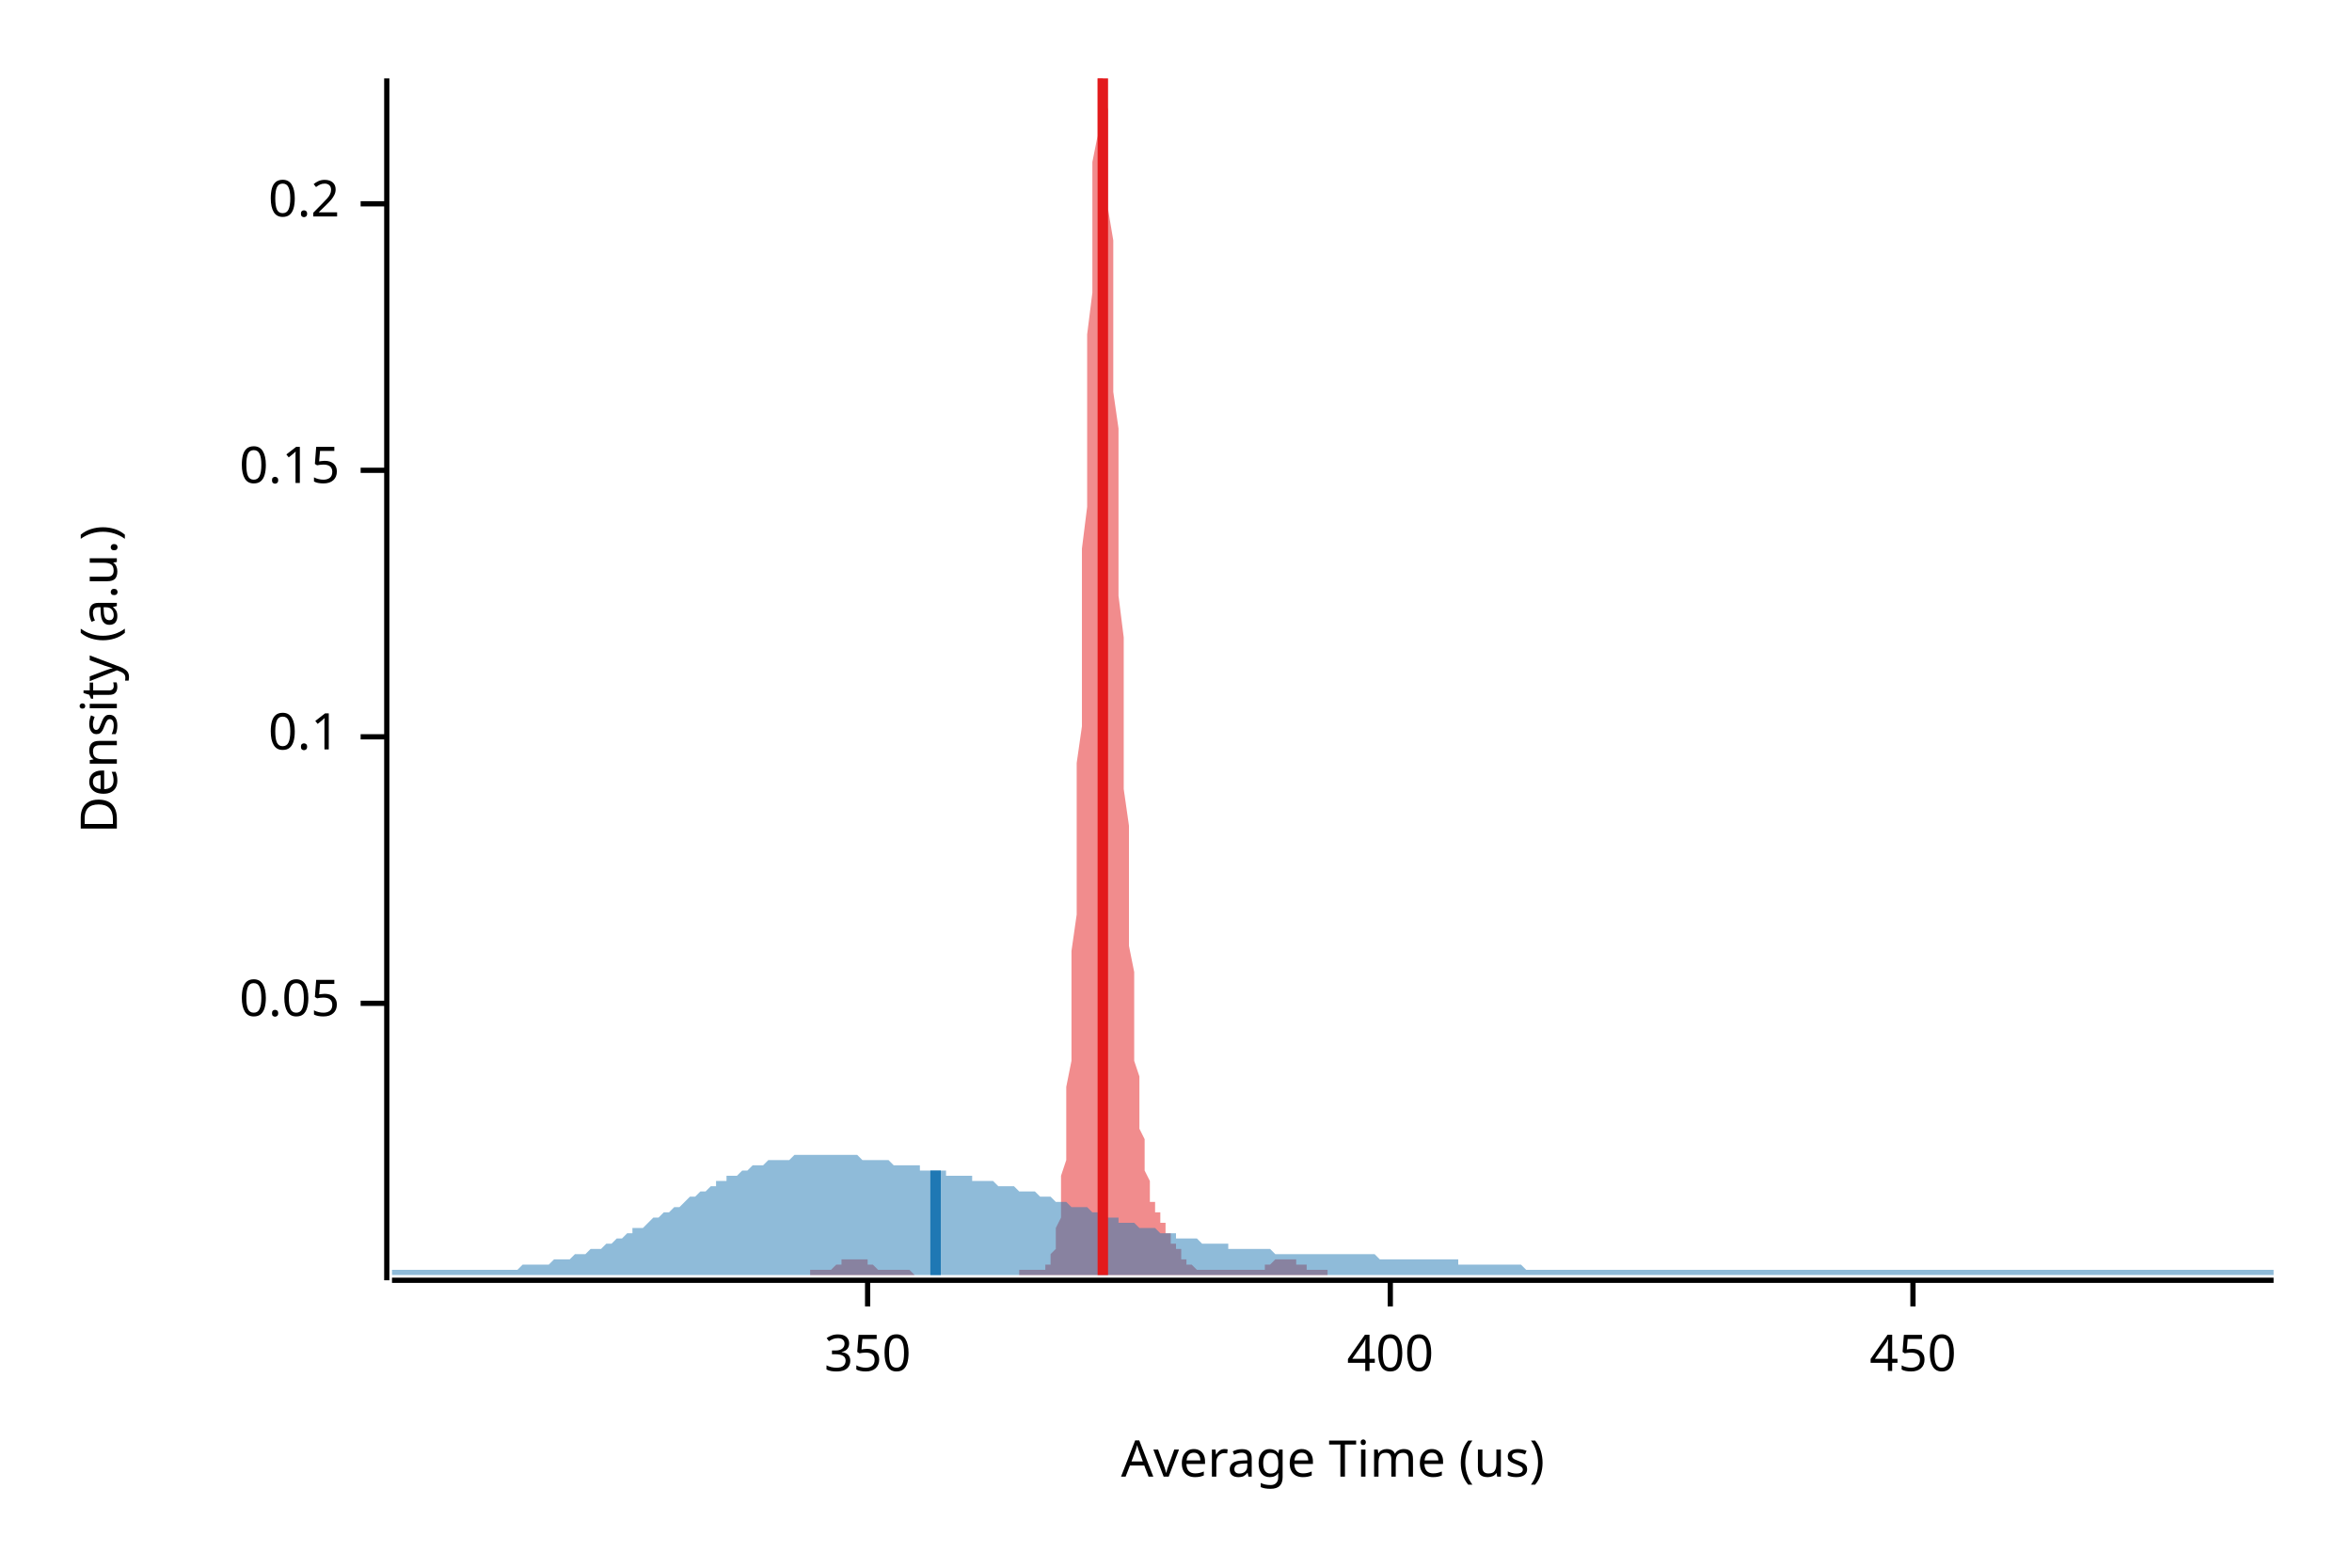
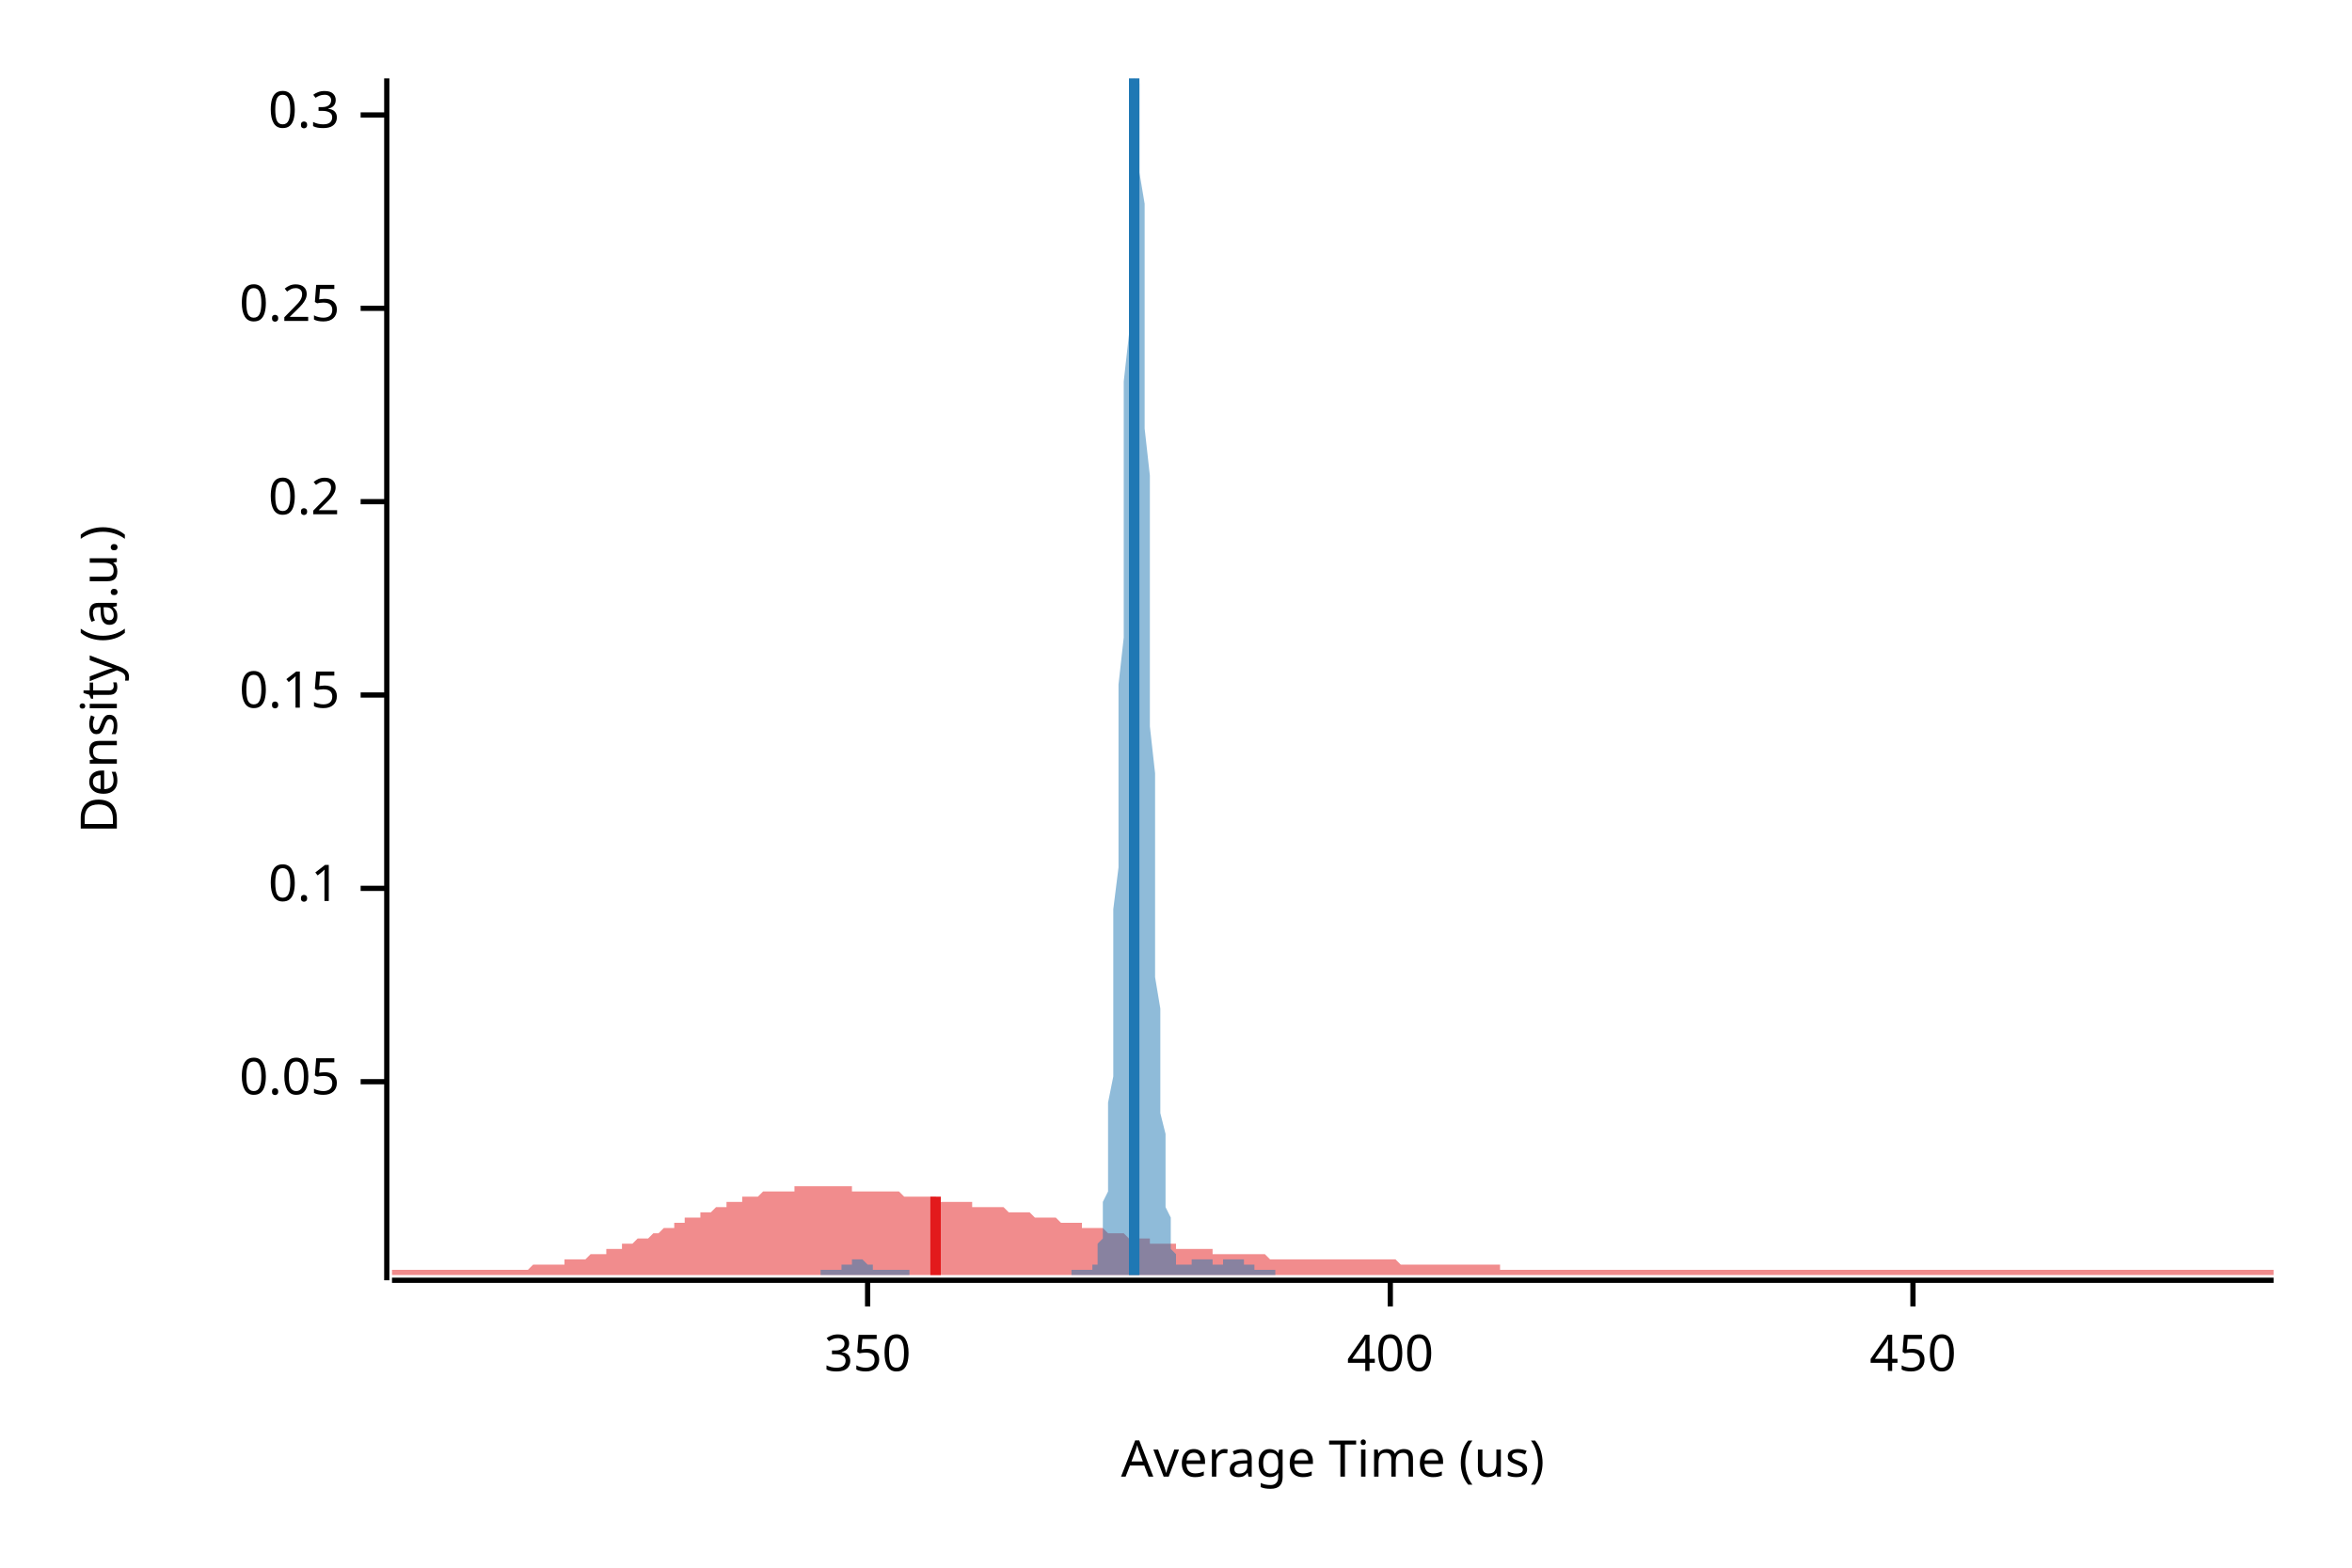
<svg xmlns="http://www.w3.org/2000/svg" width="450" height="300" viewBox="0 0 450 300">
  <text x="15" y="130" dy="0.76em" text-anchor="middle" font-family="sans-serif" font-size="9.677" opacity="1" fill="#000000" transform="rotate(270, 15, 130)">
Density (a.u.)
</text>
  <text x="255" y="285" dy="-0.5ex" text-anchor="middle" font-family="sans-serif" font-size="9.677" opacity="1" fill="#000000">
Average Time (us)
</text>
  <polyline fill="none" opacity="1" stroke="#000000" stroke-width="1" points="74,15 74,245 " />
-   <text x="65" y="192" dy="0.5ex" text-anchor="end" font-family="sans-serif" font-size="9.677" opacity="1" fill="#000000">
+   <text x="65" y="207" dy="0.5ex" text-anchor="end" font-family="sans-serif" font-size="9.677" opacity="1" fill="#000000">
0.05
</text>
-   <polyline fill="none" opacity="1" stroke="#000000" stroke-width="1" points="69,192 74,192 " />
-   <text x="65" y="141" dy="0.5ex" text-anchor="end" font-family="sans-serif" font-size="9.677" opacity="1" fill="#000000">
+   <polyline fill="none" opacity="1" stroke="#000000" stroke-width="1" points="69,207 74,207 " />
+   <text x="65" y="170" dy="0.5ex" text-anchor="end" font-family="sans-serif" font-size="9.677" opacity="1" fill="#000000">
0.1
</text>
-   <polyline fill="none" opacity="1" stroke="#000000" stroke-width="1" points="69,141 74,141 " />
-   <text x="65" y="90" dy="0.5ex" text-anchor="end" font-family="sans-serif" font-size="9.677" opacity="1" fill="#000000">
+   <polyline fill="none" opacity="1" stroke="#000000" stroke-width="1" points="69,170 74,170 " />
+   <text x="65" y="133" dy="0.5ex" text-anchor="end" font-family="sans-serif" font-size="9.677" opacity="1" fill="#000000">
0.15
</text>
-   <polyline fill="none" opacity="1" stroke="#000000" stroke-width="1" points="69,90 74,90 " />
-   <text x="65" y="39" dy="0.5ex" text-anchor="end" font-family="sans-serif" font-size="9.677" opacity="1" fill="#000000">
+   <polyline fill="none" opacity="1" stroke="#000000" stroke-width="1" points="69,133 74,133 " />
+   <text x="65" y="96" dy="0.5ex" text-anchor="end" font-family="sans-serif" font-size="9.677" opacity="1" fill="#000000">
0.2
</text>
-   <polyline fill="none" opacity="1" stroke="#000000" stroke-width="1" points="69,39 74,39 " />
+   <polyline fill="none" opacity="1" stroke="#000000" stroke-width="1" points="69,96 74,96 " />
+   <text x="65" y="59" dy="0.5ex" text-anchor="end" font-family="sans-serif" font-size="9.677" opacity="1" fill="#000000">
+ 0.25
+ </text>
+   <polyline fill="none" opacity="1" stroke="#000000" stroke-width="1" points="69,59 74,59 " />
+   <text x="65" y="22" dy="0.5ex" text-anchor="end" font-family="sans-serif" font-size="9.677" opacity="1" fill="#000000">
+ 0.3
+ </text>
+   <polyline fill="none" opacity="1" stroke="#000000" stroke-width="1" points="69,22 74,22 " />
  <polyline fill="none" opacity="1" stroke="#000000" stroke-width="1" points="75,245 435,245 " />
  <text x="166" y="255" dy="0.76em" text-anchor="middle" font-family="sans-serif" font-size="9.677" opacity="1" fill="#000000">
350
</text>
  <polyline fill="none" opacity="1" stroke="#000000" stroke-width="1" points="166,245 166,250 " />
  <text x="266" y="255" dy="0.76em" text-anchor="middle" font-family="sans-serif" font-size="9.677" opacity="1" fill="#000000">
400
</text>
  <polyline fill="none" opacity="1" stroke="#000000" stroke-width="1" points="266,245 266,250 " />
  <text x="366" y="255" dy="0.76em" text-anchor="middle" font-family="sans-serif" font-size="9.677" opacity="1" fill="#000000">
450
</text>
  <polyline fill="none" opacity="1" stroke="#000000" stroke-width="1" points="366,245 366,250 " />
-   <polygon opacity="0.5" fill="#E31A1C" points="155,243 155,243 156,243 156,243 156,243 156,243 156,243 157,243 157,243 157,243 157,243 157,243 158,243 158,243 158,243 158,243 158,243 159,243 159,243 159,243 159,243 159,243 160,242 160,242 160,242 160,242 160,242 161,242 161,242 161,242 161,241 161,241 162,241 162,241 162,241 162,241 162,241 163,241 163,241 163,241 163,241 163,241 164,241 164,241 164,241 164,241 164,241 165,241 165,241 165,241 165,241 165,241 165,241 166,241 166,241 166,242 166,242 166,242 167,242 167,242 167,242 167,242 167,242 168,243 168,243 168,243 168,243 168,243 169,243 169,243 169,243 169,243 169,243 170,243 170,243 170,243 170,243 170,243 171,243 171,243 171,243 171,243 171,243 172,243 172,243 172,243 172,243 172,243 173,243 173,243 173,243 173,243 173,243 174,243 174,243 174,243 174,243 174,243 175,244 175,244 175,244 175,244 175,244 176,244 176,244 176,244 176,244 176,244 177,244 177,244 177,244 177,244 177,244 178,244 178,244 178,244 178,244 178,244 179,244 179,244 179,244 179,244 179,244 180,244 180,244 180,244 180,244 180,244 181,244 181,244 181,244 181,244 181,244 182,244 182,244 182,244 182,244 182,244 183,244 183,244 183,244 183,244 183,244 184,244 184,244 184,244 184,244 184,244 185,244 185,244 185,244 185,244 185,244 186,244 186,244 186,244 186,244 186,244 187,244 187,244 187,244 187,244 187,244 188,244 188,244 188,244 188,244 188,244 189,244 189,244 189,244 189,244 189,244 190,244 190,244 190,244 190,244 190,244 191,244 191,244 191,244 191,244 191,244 192,244 192,244 192,244 192,244 192,244 193,244 193,244 193,244 193,244 193,244 193,244 194,244 194,244 194,244 194,244 194,244 195,244 195,243 195,243 195,243 195,243 196,243 196,243 196,243 196,243 196,243 197,243 197,243 197,243 197,243 197,243 198,243 198,243 198,243 198,243 198,243 199,243 199,243 199,243 199,243 199,243 200,243 200,243 200,242 200,242 200,242 201,242 201,241 201,241 201,240 201,240 202,239 202,238 202,237 202,236 202,235 203,233 203,231 203,229 203,227 203,225 204,222 204,219 204,215 204,212 204,208 205,203 205,198 205,193 205,188 205,182 206,175 206,169 206,162 206,154 206,146 207,139 207,130 207,122 207,114 207,105 208,97 208,88 208,80 208,72 208,64 209,56 209,49 209,43 209,37 209,31 210,26 210,22 210,19 210,16 210,15 211,15 211,15 211,15 211,16 211,18 212,21 212,25 212,29 212,34 212,40 213,46 213,53 213,60 213,67 213,75 214,82 214,90 214,98 214,106 214,114 215,122 215,130 215,137 215,144 215,151 216,158 216,164 216,170 216,176 216,181 217,186 217,191 217,195 217,199 217,203 218,206 218,209 218,212 218,214 218,216 219,218 219,220 219,222 219,223 219,224 220,226 220,227 220,227 220,228 220,229 220,230 221,230 221,231 221,231 221,232 221,232 222,232 222,233 222,233 222,234 222,234 223,234 223,235 223,235 223,235 223,236 224,236 224,237 224,237 224,237 224,238 225,238 225,238 225,239 225,239 225,239 226,239 226,240 226,240 226,240 226,241 227,241 227,241 227,241 227,242 227,242 228,242 228,242 228,242 228,242 228,242 229,243 229,243 229,243 229,243 229,243 230,243 230,243 230,243 230,243 230,243 231,243 231,243 231,243 231,243 231,243 232,243 232,243 232,243 232,243 232,243 233,243 233,243 233,243 233,243 233,243 234,243 234,243 234,243 234,243 234,243 235,243 235,243 235,243 235,243 235,243 236,243 236,243 236,243 236,243 236,243 237,243 237,243 237,243 237,243 237,243 238,243 238,243 238,243 238,243 238,243 239,243 239,243 239,243 239,243 239,243 240,243 240,243 240,243 240,243 240,243 241,243 241,243 241,243 241,243 241,243 242,243 242,243 242,242 242,242 242,242 243,242 243,242 243,242 243,242 243,242 244,241 244,241 244,241 244,241 244,241 245,241 245,241 245,241 245,241 245,241 246,241 246,241 246,241 246,241 246,241 247,241 247,241 247,241 247,241 247,241 248,241 248,241 248,241 248,241 248,241 248,242 249,242 249,242 249,242 249,242 249,242 250,242 250,242 250,243 250,243 250,243 251,243 251,243 251,243 251,243 251,243 252,243 252,243 252,243 252,243 252,243 253,243 253,243 253,243 253,243 253,243 254,243 254,243 254,243 254,243 254,244 155,244 " />
-   <polygon opacity="0.5" fill="#1F78B4" points="75,243 75,243 76,243 77,243 77,243 78,243 79,243 80,243 80,243 81,243 82,243 82,243 83,243 84,243 85,243 85,243 86,243 87,243 87,243 88,243 89,243 90,243 90,243 91,243 92,243 93,243 93,243 94,243 95,243 95,243 96,243 97,243 98,243 98,243 99,243 100,242 100,242 101,242 102,242 103,242 103,242 104,242 105,242 106,241 106,241 107,241 108,241 108,241 109,241 110,240 111,240 111,240 112,240 113,239 113,239 114,239 115,239 116,238 116,238 117,238 118,237 119,237 119,237 120,236 121,236 121,235 122,235 123,235 124,234 124,234 125,233 126,233 126,233 127,232 128,232 129,231 129,231 130,231 131,230 131,230 132,229 133,229 134,228 134,228 135,228 136,227 137,227 137,226 138,226 139,226 139,225 140,225 141,225 142,224 142,224 143,224 144,223 144,223 145,223 146,223 147,222 147,222 148,222 149,222 150,222 150,222 151,222 152,221 152,221 153,221 154,221 155,221 155,221 156,221 157,221 157,221 158,221 159,221 160,221 160,221 161,221 162,221 163,221 163,221 164,221 165,222 165,222 166,222 167,222 168,222 168,222 169,222 170,222 170,222 171,223 172,223 173,223 173,223 174,223 175,223 176,223 176,224 177,224 178,224 178,224 179,224 180,224 181,224 181,225 182,225 183,225 183,225 184,225 185,225 186,225 186,226 187,226 188,226 188,226 189,226 190,226 191,227 191,227 192,227 193,227 194,227 194,227 195,228 196,228 196,228 197,228 198,228 199,229 199,229 200,229 201,229 201,229 202,230 203,230 204,230 204,230 205,231 206,231 207,231 207,231 208,231 209,232 209,232 210,232 211,232 212,233 212,233 213,233 214,233 214,234 215,234 216,234 217,234 217,234 218,235 219,235 220,235 220,235 221,235 222,236 222,236 223,236 224,236 225,236 225,237 226,237 227,237 227,237 228,237 229,237 230,238 230,238 231,238 232,238 232,238 233,238 234,238 235,238 235,239 236,239 237,239 238,239 238,239 239,239 240,239 240,239 241,239 242,239 243,239 243,239 244,240 245,240 245,240 246,240 247,240 248,240 248,240 249,240 250,240 251,240 251,240 252,240 253,240 253,240 254,240 255,240 256,240 256,240 257,240 258,240 258,240 259,240 260,240 261,240 261,240 262,240 263,240 264,241 264,241 265,241 266,241 266,241 267,241 268,241 269,241 269,241 270,241 271,241 271,241 272,241 273,241 274,241 274,241 275,241 276,241 277,241 277,241 278,241 279,241 279,242 280,242 281,242 282,242 282,242 283,242 284,242 284,242 285,242 286,242 287,242 287,242 288,242 289,242 289,242 290,242 291,242 292,243 292,243 293,243 294,243 295,243 295,243 296,243 297,243 297,243 298,243 299,243 300,243 300,243 301,243 302,243 302,243 303,243 304,243 305,243 305,243 306,243 307,243 308,243 308,243 309,243 310,243 310,243 311,243 312,243 313,243 313,243 314,243 315,243 315,243 316,243 317,243 318,243 318,243 319,243 320,243 321,243 321,243 322,243 323,243 323,243 324,243 325,243 326,243 326,243 327,243 328,243 328,243 329,243 330,243 331,243 331,243 332,243 333,243 333,243 334,243 335,243 336,243 336,243 337,243 338,243 339,243 339,243 340,243 341,243 341,243 342,243 343,243 344,243 344,243 345,243 346,243 346,243 347,243 348,243 349,243 349,243 350,243 351,243 352,243 352,243 353,243 354,243 354,243 355,243 356,243 357,243 357,243 358,243 359,243 359,243 360,243 361,243 362,243 362,243 363,243 364,243 365,243 365,243 366,243 367,243 367,243 368,243 369,243 370,243 370,243 371,243 372,243 372,243 373,243 374,243 375,243 375,243 376,243 377,243 378,243 378,243 379,243 380,243 380,243 381,243 382,243 383,243 383,243 384,243 385,243 385,243 386,243 387,243 388,243 388,243 389,243 390,243 390,243 391,243 392,243 393,243 393,243 394,243 395,243 396,243 396,243 397,243 398,243 398,243 399,243 400,243 401,243 401,243 402,243 403,243 403,243 404,243 405,243 406,243 406,243 407,243 408,243 409,243 409,243 410,243 411,243 411,243 412,243 413,243 414,243 414,243 415,243 416,243 416,243 417,243 418,243 419,243 419,243 420,243 421,243 422,243 422,243 423,243 424,243 424,243 425,243 426,243 427,243 427,243 428,243 429,243 429,243 430,243 431,243 432,243 432,243 433,243 434,243 435,243 435,244 75,244 " />
-   <polyline fill="none" opacity="1" stroke="#E31A1C" stroke-width="2" points="211,244 211,15 " />
-   <polyline fill="none" opacity="1" stroke="#1F78B4" stroke-width="2" points="179,244 179,224 " />
+   <polygon opacity="0.5" fill="#E31A1C" points="75,243 75,243 76,243 77,243 77,243 78,243 79,243 80,243 80,243 81,243 82,243 82,243 83,243 84,243 85,243 85,243 86,243 87,243 87,243 88,243 89,243 90,243 90,243 91,243 92,243 93,243 93,243 94,243 95,243 95,243 96,243 97,243 98,243 98,243 99,243 100,243 100,243 101,243 102,242 103,242 103,242 104,242 105,242 106,242 106,242 107,242 108,242 108,241 109,241 110,241 111,241 111,241 112,241 113,240 113,240 114,240 115,240 116,240 116,239 117,239 118,239 119,239 119,238 120,238 121,238 121,238 122,237 123,237 124,237 124,237 125,236 126,236 126,236 127,235 128,235 129,235 129,234 130,234 131,234 131,233 132,233 133,233 134,233 134,232 135,232 136,232 137,231 137,231 138,231 139,231 139,230 140,230 141,230 142,230 142,229 143,229 144,229 144,229 145,229 146,228 147,228 147,228 148,228 149,228 150,228 150,228 151,228 152,228 152,227 153,227 154,227 155,227 155,227 156,227 157,227 157,227 158,227 159,227 160,227 160,227 161,227 162,227 163,227 163,228 164,228 165,228 165,228 166,228 167,228 168,228 168,228 169,228 170,228 170,228 171,228 172,228 173,229 173,229 174,229 175,229 176,229 176,229 177,229 178,229 178,229 179,229 180,230 181,230 181,230 182,230 183,230 183,230 184,230 185,230 186,230 186,231 187,231 188,231 188,231 189,231 190,231 191,231 191,231 192,231 193,232 194,232 194,232 195,232 196,232 196,232 197,232 198,233 199,233 199,233 200,233 201,233 201,233 202,233 203,234 204,234 204,234 205,234 206,234 207,234 207,235 208,235 209,235 209,235 210,235 211,235 212,236 212,236 213,236 214,236 214,236 215,236 216,237 217,237 217,237 218,237 219,237 220,237 220,238 221,238 222,238 222,238 223,238 224,238 225,238 225,239 226,239 227,239 227,239 228,239 229,239 230,239 230,239 231,239 232,239 232,240 233,240 234,240 235,240 235,240 236,240 237,240 238,240 238,240 239,240 240,240 240,240 241,240 242,240 243,241 243,241 244,241 245,241 245,241 246,241 247,241 248,241 248,241 249,241 250,241 251,241 251,241 252,241 253,241 253,241 254,241 255,241 256,241 256,241 257,241 258,241 258,241 259,241 260,241 261,241 261,241 262,241 263,241 264,241 264,241 265,241 266,241 266,241 267,241 268,242 269,242 269,242 270,242 271,242 271,242 272,242 273,242 274,242 274,242 275,242 276,242 277,242 277,242 278,242 279,242 279,242 280,242 281,242 282,242 282,242 283,242 284,242 284,242 285,242 286,242 287,242 287,243 288,243 289,243 289,243 290,243 291,243 292,243 292,243 293,243 294,243 295,243 295,243 296,243 297,243 297,243 298,243 299,243 300,243 300,243 301,243 302,243 302,243 303,243 304,243 305,243 305,243 306,243 307,243 308,243 308,243 309,243 310,243 310,243 311,243 312,243 313,243 313,243 314,243 315,243 315,243 316,243 317,243 318,243 318,243 319,243 320,243 321,243 321,243 322,243 323,243 323,243 324,243 325,243 326,243 326,243 327,243 328,243 328,243 329,243 330,243 331,243 331,243 332,243 333,243 333,243 334,243 335,243 336,243 336,243 337,243 338,243 339,243 339,243 340,243 341,243 341,243 342,243 343,243 344,243 344,243 345,243 346,243 346,243 347,243 348,243 349,243 349,243 350,243 351,243 352,243 352,243 353,243 354,243 354,243 355,243 356,243 357,243 357,243 358,243 359,243 359,243 360,243 361,243 362,243 362,243 363,243 364,243 365,243 365,243 366,243 367,243 367,243 368,243 369,243 370,243 370,243 371,243 372,243 372,243 373,243 374,243 375,243 375,243 376,243 377,243 378,243 378,243 379,243 380,243 380,243 381,243 382,243 383,243 383,243 384,243 385,243 385,243 386,243 387,243 388,243 388,243 389,243 390,243 390,243 391,243 392,243 393,243 393,243 394,243 395,243 396,243 396,243 397,243 398,243 398,243 399,243 400,243 401,243 401,243 402,243 403,243 403,243 404,243 405,243 406,243 406,243 407,243 408,243 409,243 409,243 410,243 411,243 411,243 412,243 413,243 414,243 414,243 415,243 416,243 416,243 417,243 418,243 419,243 419,243 420,243 421,243 422,243 422,243 423,243 424,243 424,243 425,243 426,243 427,243 427,243 428,243 429,243 429,243 430,243 431,243 432,243 432,243 433,243 434,243 435,243 435,244 75,244 " />
+   <polygon opacity="0.5" fill="#1F78B4" points="157,243 157,243 157,243 157,243 157,243 158,243 158,243 158,243 158,243 158,243 159,243 159,243 159,243 159,243 159,243 159,243 160,243 160,243 160,243 160,243 160,243 160,243 161,243 161,243 161,242 161,242 161,242 161,242 162,242 162,242 162,242 162,242 162,242 163,242 163,241 163,241 163,241 163,241 163,241 164,241 164,241 164,241 164,241 164,241 164,241 165,241 165,241 165,241 165,241 165,241 165,241 166,242 166,242 166,242 166,242 166,242 167,242 167,242 167,242 167,242 167,242 167,243 168,243 168,243 168,243 168,243 168,243 168,243 169,243 169,243 169,243 169,243 169,243 169,243 170,243 170,243 170,243 170,243 170,243 171,243 171,243 171,243 171,243 171,243 171,243 172,243 172,243 172,243 172,243 172,243 172,243 173,243 173,243 173,243 173,243 173,243 174,243 174,243 174,244 174,244 174,244 174,244 175,244 175,244 175,244 175,244 175,244 175,244 176,244 176,244 176,244 176,244 176,244 176,244 177,244 177,244 177,244 177,244 177,244 178,244 178,244 178,244 178,244 178,244 178,244 179,244 179,244 179,244 179,244 179,244 179,244 180,244 180,244 180,244 180,244 180,244 180,244 181,244 181,244 181,244 181,244 181,244 182,244 182,244 182,244 182,244 182,244 182,244 183,244 183,244 183,244 183,244 183,244 183,244 184,244 184,244 184,244 184,244 184,244 184,244 185,244 185,244 185,244 185,244 185,244 186,244 186,244 186,244 186,244 186,244 186,244 187,244 187,244 187,244 187,244 187,244 187,244 188,244 188,244 188,244 188,244 188,244 189,244 189,244 189,244 189,244 189,244 189,244 190,244 190,244 190,244 190,244 190,244 190,244 191,244 191,244 191,244 191,244 191,244 191,244 192,244 192,244 192,244 192,244 192,244 193,244 193,244 193,244 193,244 193,244 193,244 194,244 194,244 194,244 194,244 194,244 194,244 195,244 195,244 195,244 195,244 195,244 195,244 196,244 196,244 196,244 196,244 196,244 197,244 197,244 197,244 197,244 197,244 197,244 198,244 198,244 198,244 198,244 198,244 198,244 199,244 199,244 199,244 199,244 199,244 200,244 200,244 200,244 200,244 200,244 200,244 201,244 201,244 201,244 201,244 201,244 201,244 202,244 202,244 202,244 202,244 202,244 202,244 203,244 203,244 203,244 203,244 203,244 204,244 204,244 204,244 204,244 204,244 204,244 205,244 205,244 205,244 205,243 205,243 205,243 206,243 206,243 206,243 206,243 206,243 206,243 207,243 207,243 207,243 207,243 207,243 208,243 208,243 208,243 208,243 208,243 208,243 209,243 209,243 209,243 209,243 209,242 209,242 210,242 210,241 210,241 210,240 210,239 210,238 211,237 211,236 211,234 211,233 211,230 212,228 212,225 212,222 212,219 212,215 212,211 213,206 213,201 213,195 213,188 213,182 213,174 214,166 214,158 214,150 214,141 214,131 215,122 215,112 215,102 215,92 215,83 215,73 216,64 216,55 216,47 216,40 216,33 216,27 217,23 217,19 217,16 217,15 217,15 217,15 218,16 218,18 218,22 218,27 218,33 219,39 219,47 219,55 219,63 219,72 219,82 220,91 220,101 220,111 220,120 220,130 220,139 221,148 221,157 221,165 221,173 221,180 221,187 222,193 222,199 222,204 222,209 222,213 223,217 223,221 223,224 223,227 223,229 223,231 224,233 224,235 224,236 224,237 224,238 224,239 225,240 225,240 225,241 225,241 225,241 225,242 226,242 226,242 226,242 226,242 226,242 227,242 227,242 227,242 227,242 227,242 227,242 228,242 228,242 228,241 228,241 228,241 228,241 229,241 229,241 229,241 229,241 229,241 230,241 230,241 230,241 230,241 230,241 230,241 231,241 231,241 231,241 231,241 231,241 231,241 232,241 232,242 232,242 232,242 232,242 232,242 233,242 233,242 233,242 233,242 233,242 234,242 234,242 234,242 234,242 234,242 234,241 235,241 235,241 235,241 235,241 235,241 235,241 236,241 236,241 236,241 236,241 236,241 236,241 237,241 237,241 237,241 237,241 237,241 238,241 238,241 238,241 238,242 238,242 238,242 239,242 239,242 239,242 239,242 239,242 239,242 240,242 240,243 240,243 240,243 240,243 241,243 241,243 241,243 241,243 241,243 241,243 242,243 242,243 242,243 242,243 242,243 242,243 243,243 243,243 243,243 243,243 243,243 243,243 244,243 244,243 244,244 157,244 " />
+   <polyline fill="none" opacity="1" stroke="#E31A1C" stroke-width="2" points="179,244 179,229 " />
+   <polyline fill="none" opacity="1" stroke="#1F78B4" stroke-width="2" points="217,244 217,15 " />
</svg>
